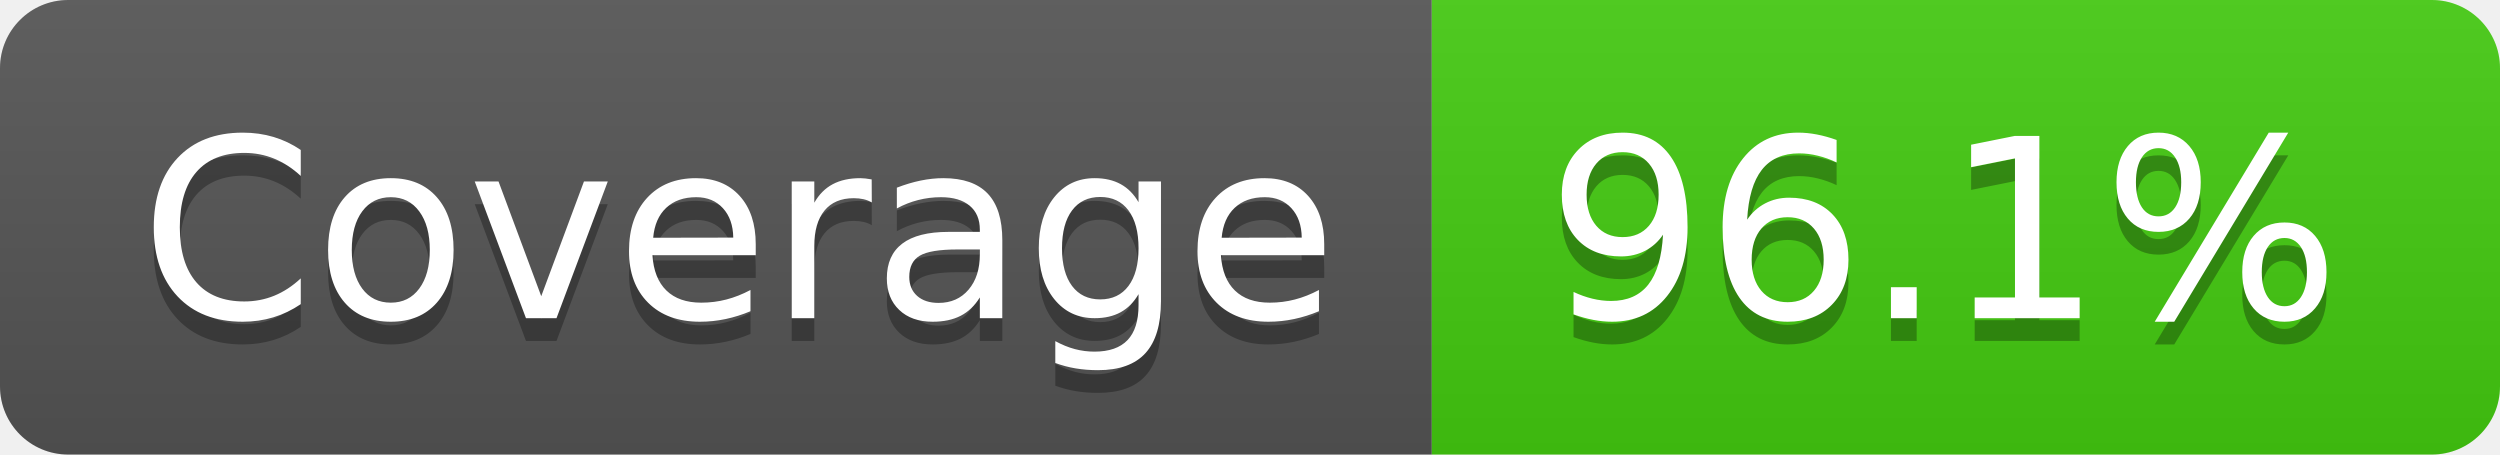
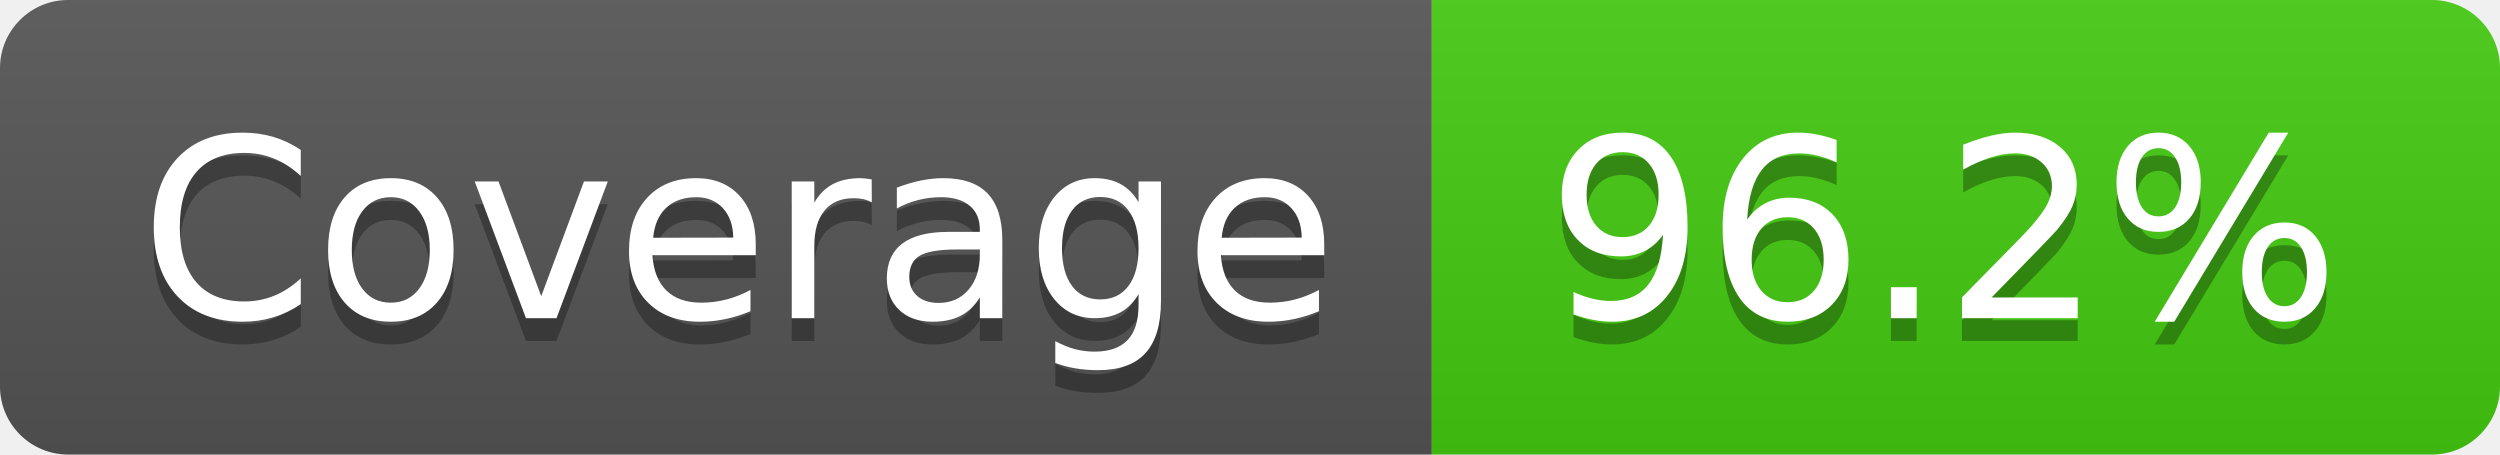
- <svg xmlns="http://www.w3.org/2000/svg" width="110" height="20" role="img" aria-label="Coverage: 96.1%">
+ <svg xmlns="http://www.w3.org/2000/svg" width="110" height="20" role="img" aria-label="Coverage: 96.2%">
  <linearGradient id="s" x2="0" y2="100%">
    <stop offset="0" stop-color="#bbb" stop-opacity=".1" />
    <stop offset="1" stop-opacity=".1" />
  </linearGradient>
  <clipPath id="r">
    <rect width="110" height="20" rx="3" fill="#fff" />
  </clipPath>
  <g clip-path="url(#r)">
    <rect width="63" height="20" fill="#555" />
    <rect x="63" width="47" height="20" fill="#4c1" />
    <rect width="110" height="20" fill="url(#s)" />
  </g>
  <g fill="#fff" text-anchor="middle" font-family="Verdana,Geneva,DejaVu Sans,sans-serif" text-rendering="geometricPrecision" font-size="110">
    <text aria-hidden="true" x="325" y="150" fill="#010101" fill-opacity=".3" transform="scale(.1)" textLength="530">Coverage</text>
    <text x="325" y="140" transform="scale(.1)" fill="#fff" textLength="530">Coverage</text>
-     <text aria-hidden="true" x="855" y="150" fill="#010101" fill-opacity=".3" transform="scale(.1)" textLength="370">96.1%</text>
-     <text x="855" y="140" transform="scale(.1)" fill="#fff" textLength="370">96.1%</text>
+     <text aria-hidden="true" x="855" y="150" fill="#010101" fill-opacity=".3" transform="scale(.1)" textLength="370">96.2%</text>
+     <text x="855" y="140" transform="scale(.1)" fill="#fff" textLength="370">96.2%</text>
  </g>
</svg>
